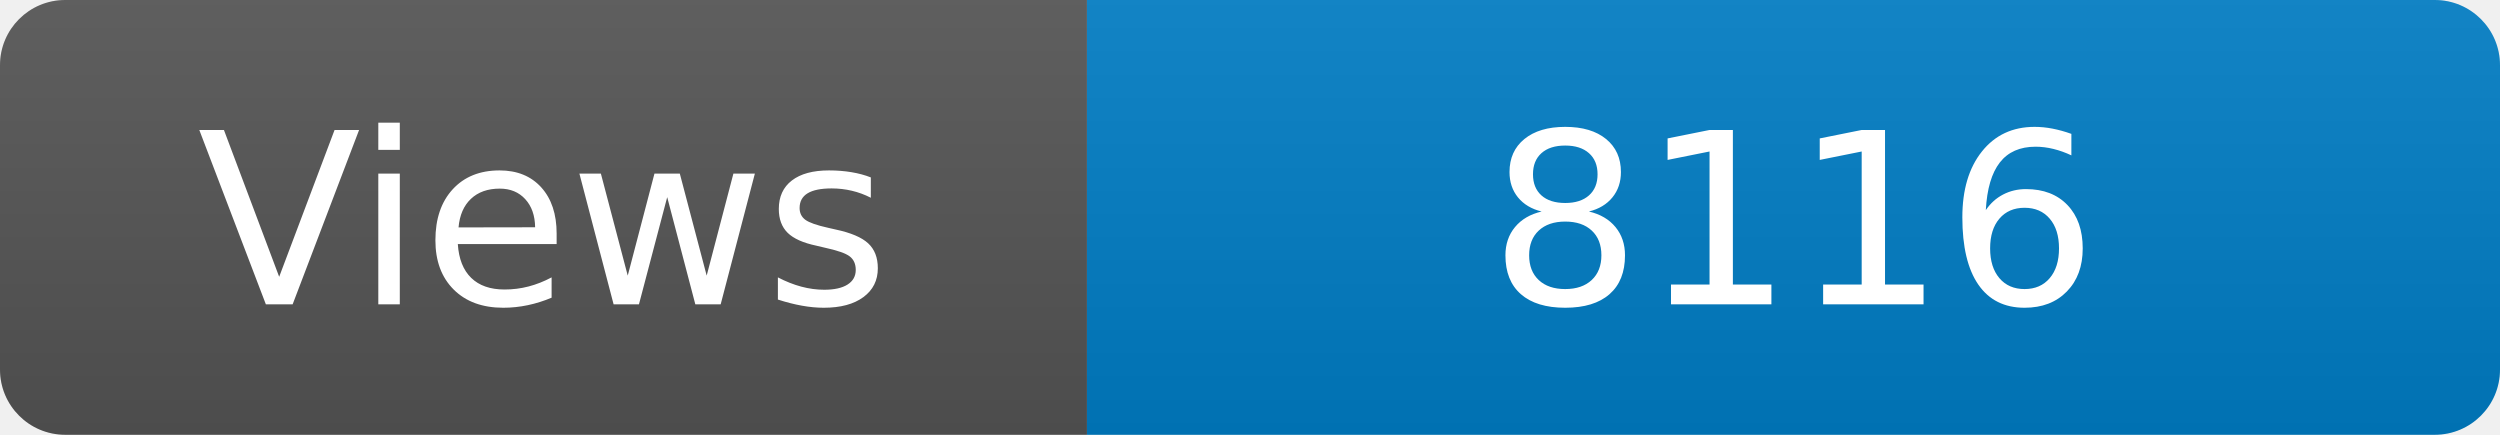
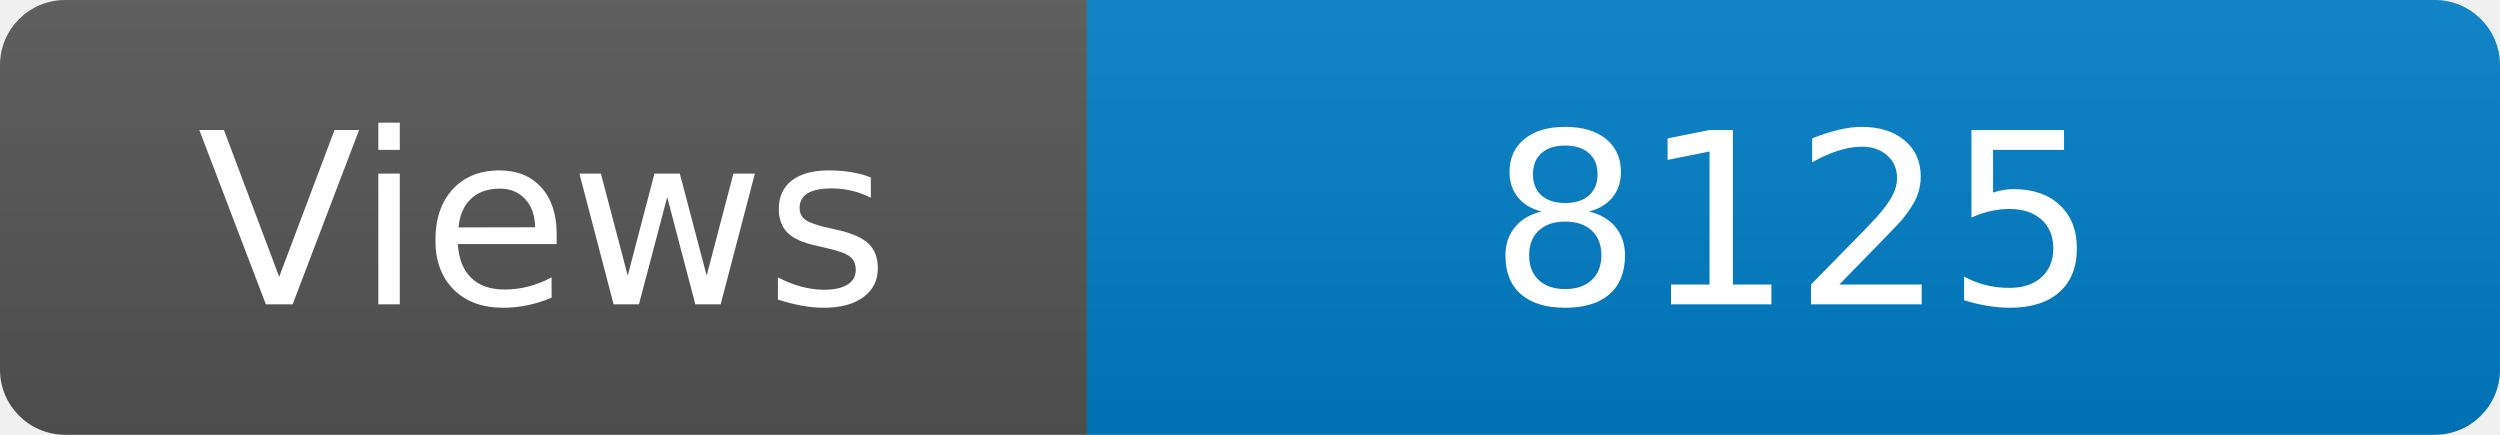
<svg xmlns="http://www.w3.org/2000/svg" width="115" height="20" role="img" aria-label="Maintained?: yes">
  <linearGradient id="s" x2="0" y2="100%">
    <stop offset="0" stop-color="#bbb" stop-opacity=".1" />
    <stop offset="1" stop-opacity=".1" />
  </linearGradient>
  <clipPath id="r">
    <rect width="115" height="20" rx="3" fill="#fff" />
  </clipPath>
  <g clip-path="url(#r)">
    <rect width="50" height="20" fill="#555" />
    <rect x="50" width="160" height="20" fill="#007ec6" />
    <rect width="115" height="20" fill="url(#s)" />
  </g>
  <g fill="#fff" text-anchor="middle" font-family="Verdana,Geneva,DejaVu Sans,sans-serif" font-size="110">
    <text x="250" y="140" transform="scale(.1)" fill="#fff">Views</text>
-     <text x="825" y="140" transform="scale(.1)" fill="#fff">8116</text>
+     <text x="825" y="140" transform="scale(.1)" fill="#fff">8125</text>
  </g>
</svg>
